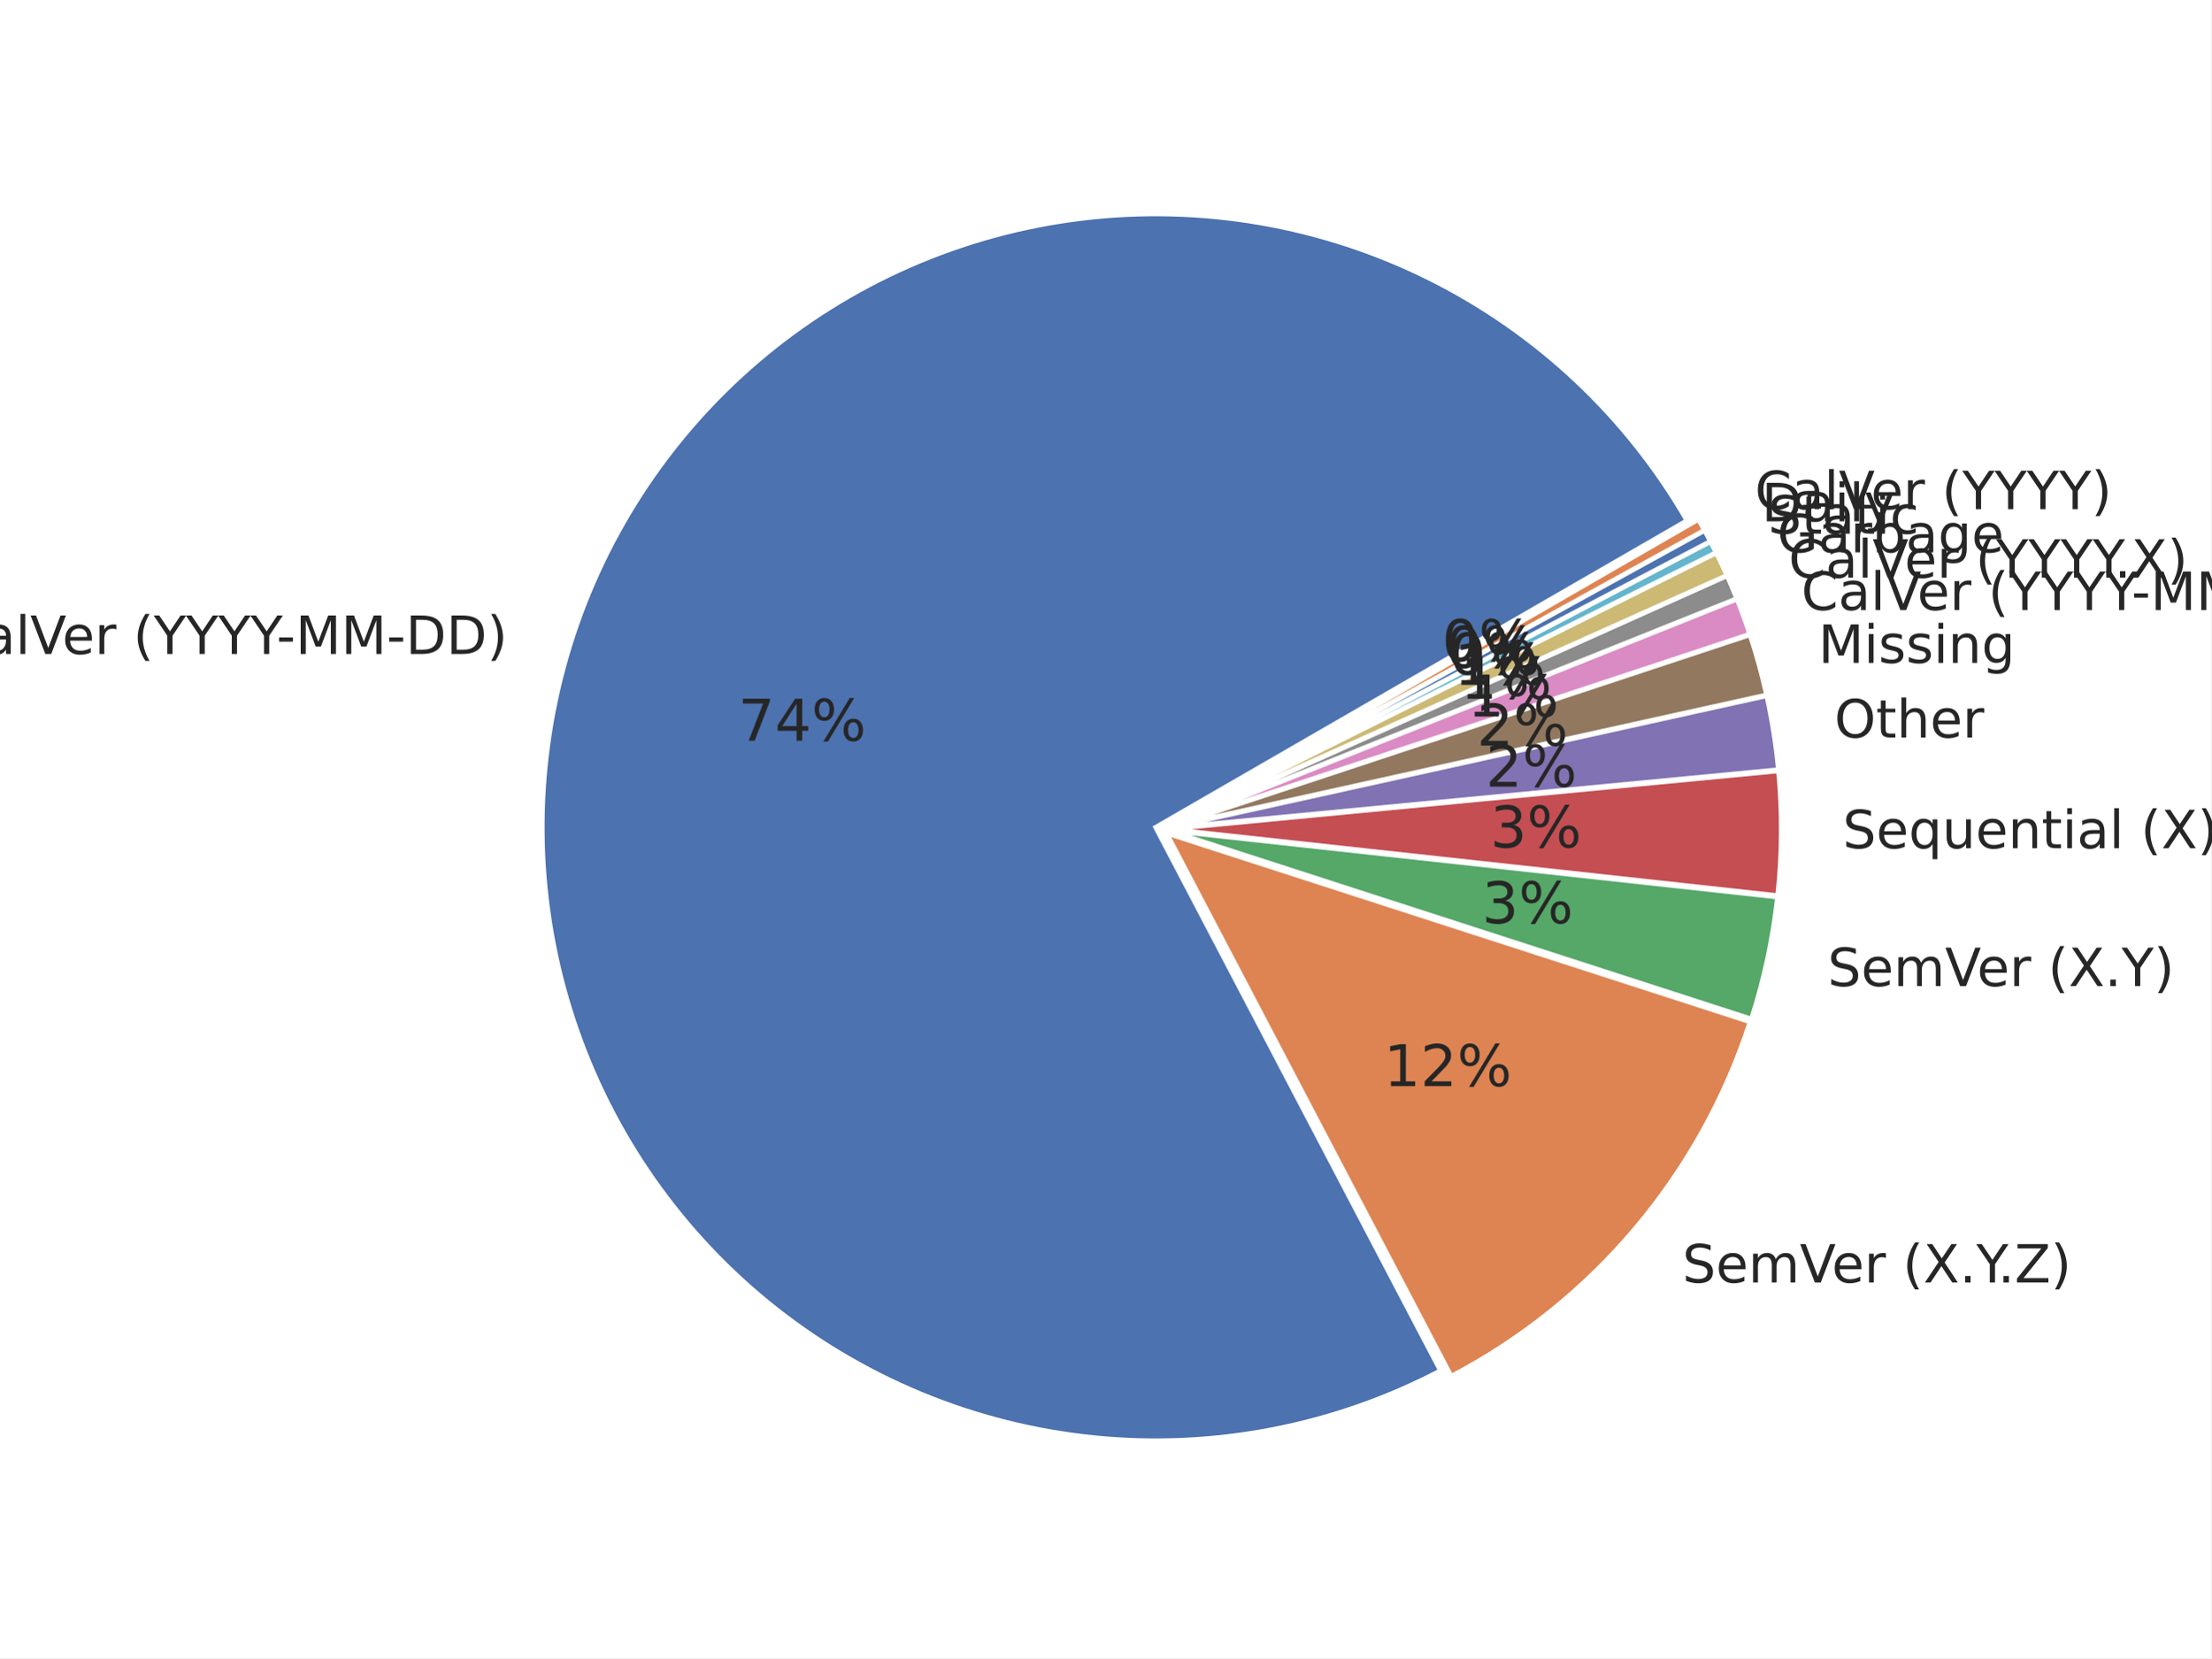
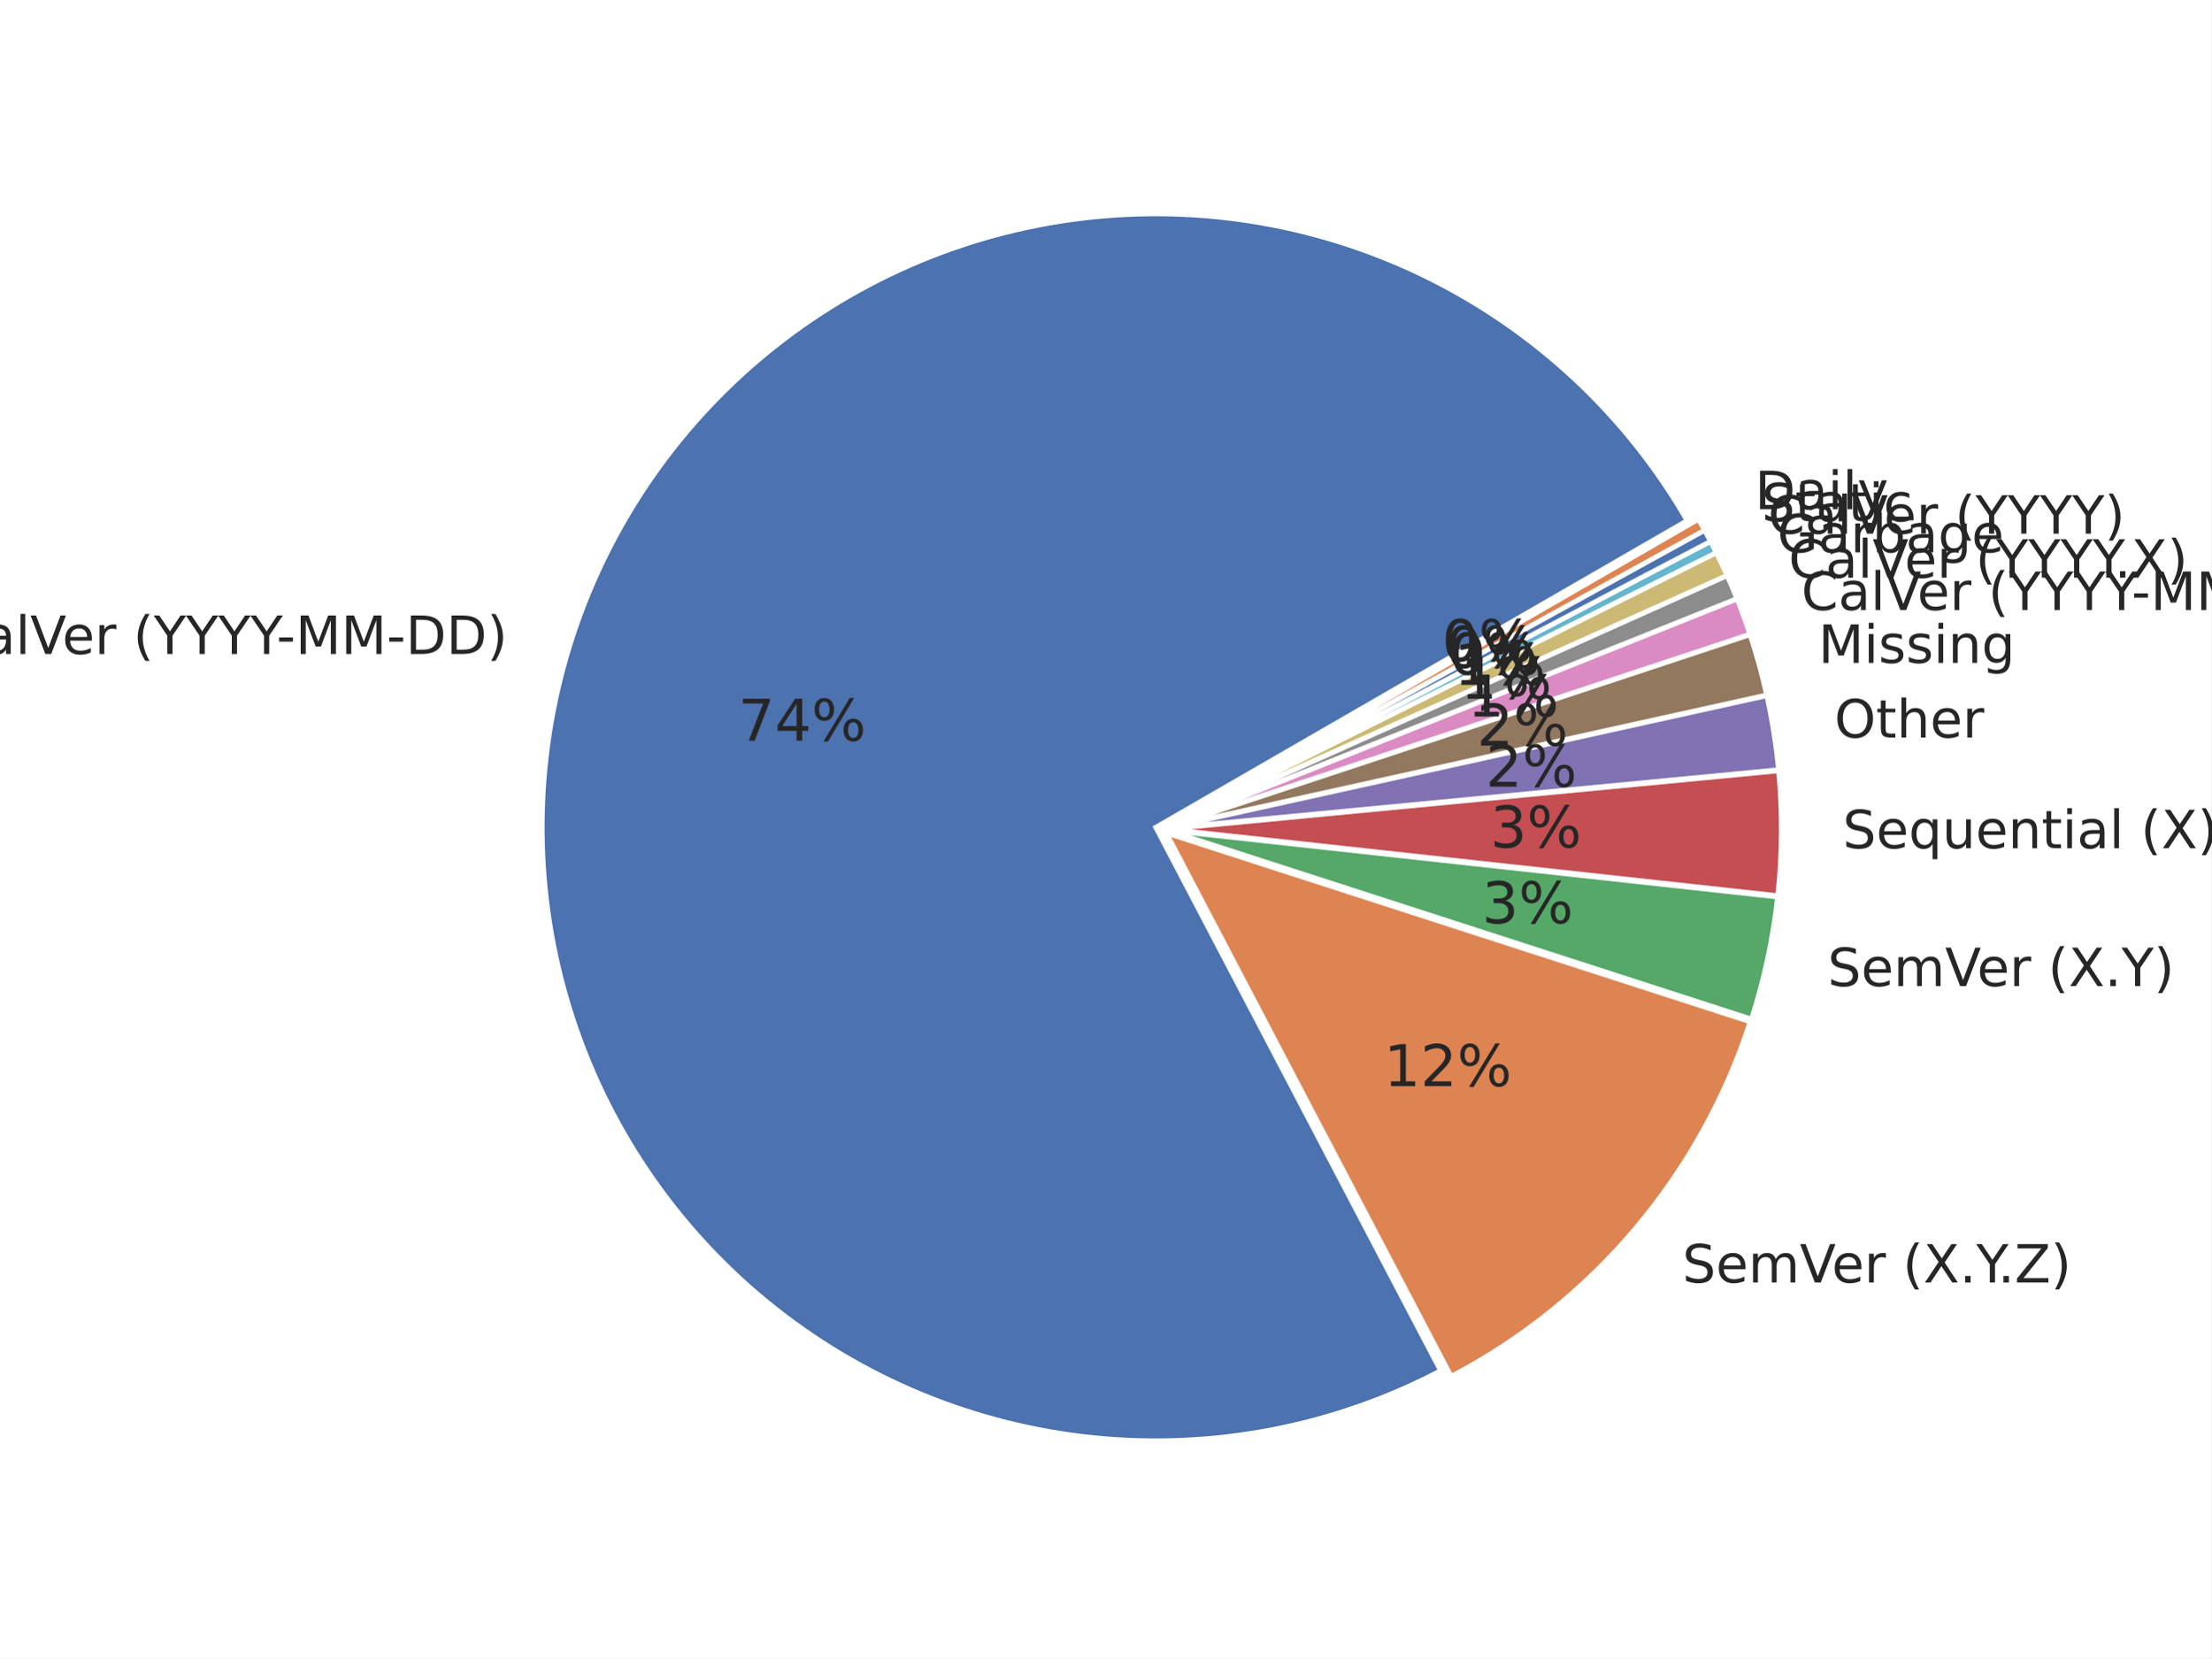
<svg xmlns="http://www.w3.org/2000/svg" xmlns:xlink="http://www.w3.org/1999/xlink" width="460.8pt" height="345.6pt" viewBox="0 0 460.8 345.6" version="1.1">
  <defs>
    <style type="text/css">*{stroke-linejoin: round; stroke-linecap: butt}</style>
  </defs>
  <g id="figure_1">
    <g id="patch_1">
      <path d="M 0 345.6  L 460.8 345.6  L 460.8 0  L 0 0  z " style="fill: #ffffff" />
    </g>
    <g id="axes_1">
      <g id="matplotlib.axis_1" />
      <g id="matplotlib.axis_2" />
      <g id="patch_2">
        <path d="M 351.601 108.508  C 339.068 86.8 320.425 69.25 298.001 58.049  C 275.577 46.848 250.347 42.484 225.464 45.502  C 200.581 48.52 177.126 58.789 158.03 75.026  C 138.934 91.263 125.027 112.761 118.047 136.836  C 111.067 160.91 111.317 186.513 118.766 210.446  C 126.216 234.379 140.54 255.602 159.95 271.462  C 179.36 287.323 203.011 297.131 227.949 299.662  C 252.886 302.193 278.026 297.337 300.227 285.7  L 240.861 172.444  z " style="fill: #4c72b0; stroke: #ffffff; stroke-linejoin: miter" />
      </g>
      <g id="patch_3">
        <path d="M 302.432 286.88  C 317.111 279.186 330.154 268.712 340.836 256.041  C 351.517 243.369 359.634 228.742 364.734 212.973  L 243.067 173.624  z " style="fill: #dd8452; stroke: #ffffff; stroke-linejoin: miter" />
      </g>
      <g id="patch_4">
        <path d="M 365.006 212.417  C 366.345 208.279 367.471 204.076 368.381 199.824  C 369.291 195.571 369.983 191.275 370.455 186.953  L 243.339 173.068  z " style="fill: #55a868; stroke: #ffffff; stroke-linejoin: miter" />
      </g>
      <g id="patch_5">
        <path d="M 370.484 186.694  C 370.956 182.371 371.207 178.027 371.237 173.678  C 371.266 169.33 371.074 164.983 370.661 160.654  L 243.368 172.809  z " style="fill: #c44e52; stroke: #ffffff; stroke-linejoin: miter" />
      </g>
      <g id="patch_6">
        <path d="M 370.645 160.446  C 370.397 157.849 370.07 155.26 369.663 152.683  C 369.257 150.106 368.772 147.542 368.209 144.995  L 243.352 172.601  z " style="fill: #8172b3; stroke: #ffffff; stroke-linejoin: miter" />
      </g>
      <g id="patch_7">
        <path d="M 368.178 144.855  C 367.709 142.732 367.186 140.622 366.609 138.526  C 366.032 136.43 365.402 134.349 364.719 132.285  L 243.322 172.461  z " style="fill: #937860; stroke: #ffffff; stroke-linejoin: miter" />
      </g>
      <g id="patch_8">
        <path d="M 364.687 132.186  C 364.277 130.947 363.848 129.716 363.401 128.49  C 362.953 127.265 362.487 126.047 362.002 124.836  L 243.29 172.361  z " style="fill: #da8bc3; stroke: #ffffff; stroke-linejoin: miter" />
      </g>
      <g id="patch_9">
        <path d="M 361.978 124.775  C 361.655 123.968 361.324 123.164 360.984 122.364  C 360.645 121.563 360.297 120.766 359.941 119.973  L 243.266 172.301  z " style="fill: #8c8c8c; stroke: #ffffff; stroke-linejoin: miter" />
      </g>
      <g id="patch_10">
        <path d="M 359.92 119.925  C 359.564 119.132 359.2 118.342 358.828 117.556  C 358.456 116.77 358.076 115.988 357.688 115.21  L 243.245 172.253  z " style="fill: #ccb974; stroke: #ffffff; stroke-linejoin: miter" />
      </g>
      <g id="patch_11">
        <path d="M 357.671 115.175  C 357.477 114.786 357.281 114.398 357.083 114.01  C 356.885 113.623 356.686 113.237 356.484 112.852  L 243.227 172.218  z " style="fill: #64b5cd; stroke: #ffffff; stroke-linejoin: miter" />
      </g>
      <g id="patch_12">
        <path d="M 356.472 112.829  C 356.27 112.444 356.066 112.06 355.86 111.677  C 355.654 111.294 355.447 110.912 355.237 110.531  L 243.215 172.195  z " style="fill: #4c72b0; stroke: #ffffff; stroke-linejoin: miter" />
      </g>
      <g id="patch_13">
        <path d="M 355.224 110.508  C 355.015 110.127 354.803 109.748 354.59 109.369  C 354.376 108.99 354.161 108.613 353.943 108.236  L 243.203 172.172  z " style="fill: #dd8452; stroke: #ffffff; stroke-linejoin: miter" />
      </g>
      <g id="text_1">
        <g style="fill: #262626" transform="translate(-11.18187 136.3101) scale(0.11 -0.11)">
          <defs>
            <path id="DejaVuSans-43" d="M 4122 4306  L 4122 3641  Q 3803 3938 3442 4084  Q 3081 4231 2675 4231  Q 1875 4231 1450 3742  Q 1025 3253 1025 2328  Q 1025 1406 1450 917  Q 1875 428 2675 428  Q 3081 428 3442 575  Q 3803 722 4122 1019  L 4122 359  Q 3791 134 3420 21  Q 3050 -91 2638 -91  Q 1578 -91 968 557  Q 359 1206 359 2328  Q 359 3453 968 4101  Q 1578 4750 2638 4750  Q 3056 4750 3426 4639  Q 3797 4528 4122 4306  z " transform="scale(0.015625)" />
            <path id="DejaVuSans-61" d="M 2194 1759  Q 1497 1759 1228 1600  Q 959 1441 959 1056  Q 959 750 1161 570  Q 1363 391 1709 391  Q 2188 391 2477 730  Q 2766 1069 2766 1631  L 2766 1759  L 2194 1759  z M 3341 1997  L 3341 0  L 2766 0  L 2766 531  Q 2569 213 2275 61  Q 1981 -91 1556 -91  Q 1019 -91 701 211  Q 384 513 384 1019  Q 384 1609 779 1909  Q 1175 2209 1959 2209  L 2766 2209  L 2766 2266  Q 2766 2663 2505 2880  Q 2244 3097 1772 3097  Q 1472 3097 1187 3025  Q 903 2953 641 2809  L 641 3341  Q 956 3463 1253 3523  Q 1550 3584 1831 3584  Q 2591 3584 2966 3190  Q 3341 2797 3341 1997  z " transform="scale(0.015625)" />
            <path id="DejaVuSans-6c" d="M 603 4863  L 1178 4863  L 1178 0  L 603 0  L 603 4863  z " transform="scale(0.015625)" />
            <path id="DejaVuSans-56" d="M 1831 0  L 50 4666  L 709 4666  L 2188 738  L 3669 4666  L 4325 4666  L 2547 0  L 1831 0  z " transform="scale(0.015625)" />
            <path id="DejaVuSans-65" d="M 3597 1894  L 3597 1613  L 953 1613  Q 991 1019 1311 708  Q 1631 397 2203 397  Q 2534 397 2845 478  Q 3156 559 3463 722  L 3463 178  Q 3153 47 2828 -22  Q 2503 -91 2169 -91  Q 1331 -91 842 396  Q 353 884 353 1716  Q 353 2575 817 3079  Q 1281 3584 2069 3584  Q 2775 3584 3186 3129  Q 3597 2675 3597 1894  z M 3022 2063  Q 3016 2534 2758 2815  Q 2500 3097 2075 3097  Q 1594 3097 1305 2825  Q 1016 2553 972 2059  L 3022 2063  z " transform="scale(0.015625)" />
            <path id="DejaVuSans-72" d="M 2631 2963  Q 2534 3019 2420 3045  Q 2306 3072 2169 3072  Q 1681 3072 1420 2755  Q 1159 2438 1159 1844  L 1159 0  L 581 0  L 581 3500  L 1159 3500  L 1159 2956  Q 1341 3275 1631 3429  Q 1922 3584 2338 3584  Q 2397 3584 2469 3576  Q 2541 3569 2628 3553  L 2631 2963  z " transform="scale(0.015625)" />
            <path id="DejaVuSans-20" transform="scale(0.015625)" />
            <path id="DejaVuSans-28" d="M 1984 4856  Q 1566 4138 1362 3434  Q 1159 2731 1159 2009  Q 1159 1288 1364 580  Q 1569 -128 1984 -844  L 1484 -844  Q 1016 -109 783 600  Q 550 1309 550 2009  Q 550 2706 781 3412  Q 1013 4119 1484 4856  L 1984 4856  z " transform="scale(0.015625)" />
            <path id="DejaVuSans-59" d="M -13 4666  L 666 4666  L 1959 2747  L 3244 4666  L 3922 4666  L 2272 2222  L 2272 0  L 1638 0  L 1638 2222  L -13 4666  z " transform="scale(0.015625)" />
            <path id="DejaVuSans-2d" d="M 313 2009  L 1997 2009  L 1997 1497  L 313 1497  L 313 2009  z " transform="scale(0.015625)" />
            <path id="DejaVuSans-4d" d="M 628 4666  L 1569 4666  L 2759 1491  L 3956 4666  L 4897 4666  L 4897 0  L 4281 0  L 4281 4097  L 3078 897  L 2444 897  L 1241 4097  L 1241 0  L 628 0  L 628 4666  z " transform="scale(0.015625)" />
            <path id="DejaVuSans-44" d="M 1259 4147  L 1259 519  L 2022 519  Q 2988 519 3436 956  Q 3884 1394 3884 2338  Q 3884 3275 3436 3711  Q 2988 4147 2022 4147  L 1259 4147  z M 628 4666  L 1925 4666  Q 3281 4666 3915 4102  Q 4550 3538 4550 2338  Q 4550 1131 3912 565  Q 3275 0 1925 0  L 628 0  L 628 4666  z " transform="scale(0.015625)" />
            <path id="DejaVuSans-29" d="M 513 4856  L 1013 4856  Q 1481 4119 1714 3412  Q 1947 2706 1947 2009  Q 1947 1309 1714 600  Q 1481 -109 1013 -844  L 513 -844  Q 928 -128 1133 580  Q 1338 1288 1338 2009  Q 1338 2731 1133 3434  Q 928 4138 513 4856  z " transform="scale(0.015625)" />
          </defs>
          <use xlink:href="#DejaVuSans-43" />
          <use xlink:href="#DejaVuSans-61" transform="translate(69.82422 0)" />
          <use xlink:href="#DejaVuSans-6c" transform="translate(131.1035 0)" />
          <use xlink:href="#DejaVuSans-56" transform="translate(158.8867 0)" />
          <use xlink:href="#DejaVuSans-65" transform="translate(219.5449 0)" />
          <use xlink:href="#DejaVuSans-72" transform="translate(281.0684 0)" />
          <use xlink:href="#DejaVuSans-20" transform="translate(322.1816 0)" />
          <use xlink:href="#DejaVuSans-28" transform="translate(353.9688 0)" />
          <use xlink:href="#DejaVuSans-59" transform="translate(392.9824 0)" />
          <use xlink:href="#DejaVuSans-59" transform="translate(454.0664 0)" />
          <use xlink:href="#DejaVuSans-59" transform="translate(515.1504 0)" />
          <use xlink:href="#DejaVuSans-59" transform="translate(576.2344 0)" />
          <use xlink:href="#DejaVuSans-2d" transform="translate(625.4434 0)" />
          <use xlink:href="#DejaVuSans-4d" transform="translate(661.5273 0)" />
          <use xlink:href="#DejaVuSans-4d" transform="translate(747.8066 0)" />
          <use xlink:href="#DejaVuSans-2d" transform="translate(834.0859 0)" />
          <use xlink:href="#DejaVuSans-44" transform="translate(870.1699 0)" />
          <use xlink:href="#DejaVuSans-44" transform="translate(947.1719 0)" />
          <use xlink:href="#DejaVuSans-29" transform="translate(1024.174 0)" />
        </g>
      </g>
      <g id="text_2">
        <g style="fill: #262626" transform="translate(153.8364 154.3902) scale(0.12 -0.12)">
          <defs>
            <path id="DejaVuSans-37" d="M 525 4666  L 3525 4666  L 3525 4397  L 1831 0  L 1172 0  L 2766 4134  L 525 4134  L 525 4666  z " transform="scale(0.015625)" />
            <path id="DejaVuSans-34" d="M 2419 4116  L 825 1625  L 2419 1625  L 2419 4116  z M 2253 4666  L 3047 4666  L 3047 1625  L 3713 1625  L 3713 1100  L 3047 1100  L 3047 0  L 2419 0  L 2419 1100  L 313 1100  L 313 1709  L 2253 4666  z " transform="scale(0.015625)" />
            <path id="DejaVuSans-25" d="M 4653 2053  Q 4381 2053 4226 1822  Q 4072 1591 4072 1178  Q 4072 772 4226 539  Q 4381 306 4653 306  Q 4919 306 5073 539  Q 5228 772 5228 1178  Q 5228 1588 5073 1820  Q 4919 2053 4653 2053  z M 4653 2450  Q 5147 2450 5437 2106  Q 5728 1763 5728 1178  Q 5728 594 5436 251  Q 5144 -91 4653 -91  Q 4153 -91 3862 251  Q 3572 594 3572 1178  Q 3572 1766 3864 2108  Q 4156 2450 4653 2450  z M 1428 4353  Q 1159 4353 1004 4120  Q 850 3888 850 3481  Q 850 3069 1003 2837  Q 1156 2606 1428 2606  Q 1700 2606 1854 2837  Q 2009 3069 2009 3481  Q 2009 3884 1853 4118  Q 1697 4353 1428 4353  z M 4250 4750  L 4750 4750  L 1831 -91  L 1331 -91  L 4250 4750  z M 1428 4750  Q 1922 4750 2215 4408  Q 2509 4066 2509 3481  Q 2509 2891 2217 2550  Q 1925 2209 1428 2209  Q 931 2209 642 2551  Q 353 2894 353 3481  Q 353 4063 643 4406  Q 934 4750 1428 4750  z " transform="scale(0.015625)" />
          </defs>
          <use xlink:href="#DejaVuSans-37" />
          <use xlink:href="#DejaVuSans-34" transform="translate(63.62305 0)" />
          <use xlink:href="#DejaVuSans-25" transform="translate(127.2461 0)" />
        </g>
      </g>
      <g id="text_3">
        <g style="fill: #262626" transform="translate(350.6126 267.3175) scale(0.11 -0.11)">
          <defs>
            <path id="DejaVuSans-53" d="M 3425 4513  L 3425 3897  Q 3066 4069 2747 4153  Q 2428 4238 2131 4238  Q 1616 4238 1336 4038  Q 1056 3838 1056 3469  Q 1056 3159 1242 3001  Q 1428 2844 1947 2747  L 2328 2669  Q 3034 2534 3370 2195  Q 3706 1856 3706 1288  Q 3706 609 3251 259  Q 2797 -91 1919 -91  Q 1588 -91 1214 -16  Q 841 59 441 206  L 441 856  Q 825 641 1194 531  Q 1563 422 1919 422  Q 2459 422 2753 634  Q 3047 847 3047 1241  Q 3047 1584 2836 1778  Q 2625 1972 2144 2069  L 1759 2144  Q 1053 2284 737 2584  Q 422 2884 422 3419  Q 422 4038 858 4394  Q 1294 4750 2059 4750  Q 2388 4750 2728 4690  Q 3069 4631 3425 4513  z " transform="scale(0.015625)" />
            <path id="DejaVuSans-6d" d="M 3328 2828  Q 3544 3216 3844 3400  Q 4144 3584 4550 3584  Q 5097 3584 5394 3201  Q 5691 2819 5691 2113  L 5691 0  L 5113 0  L 5113 2094  Q 5113 2597 4934 2840  Q 4756 3084 4391 3084  Q 3944 3084 3684 2787  Q 3425 2491 3425 1978  L 3425 0  L 2847 0  L 2847 2094  Q 2847 2600 2669 2842  Q 2491 3084 2119 3084  Q 1678 3084 1418 2786  Q 1159 2488 1159 1978  L 1159 0  L 581 0  L 581 3500  L 1159 3500  L 1159 2956  Q 1356 3278 1631 3431  Q 1906 3584 2284 3584  Q 2666 3584 2933 3390  Q 3200 3197 3328 2828  z " transform="scale(0.015625)" />
            <path id="DejaVuSans-58" d="M 403 4666  L 1081 4666  L 2241 2931  L 3406 4666  L 4084 4666  L 2584 2425  L 4184 0  L 3506 0  L 2194 1984  L 872 0  L 191 0  L 1856 2491  L 403 4666  z " transform="scale(0.015625)" />
            <path id="DejaVuSans-2e" d="M 684 794  L 1344 794  L 1344 0  L 684 0  L 684 794  z " transform="scale(0.015625)" />
            <path id="DejaVuSans-5a" d="M 359 4666  L 4025 4666  L 4025 4184  L 1075 531  L 4097 531  L 4097 0  L 288 0  L 288 481  L 3238 4134  L 359 4134  L 359 4666  z " transform="scale(0.015625)" />
          </defs>
          <use xlink:href="#DejaVuSans-53" />
          <use xlink:href="#DejaVuSans-65" transform="translate(63.47656 0)" />
          <use xlink:href="#DejaVuSans-6d" transform="translate(125 0)" />
          <use xlink:href="#DejaVuSans-56" transform="translate(222.4121 0)" />
          <use xlink:href="#DejaVuSans-65" transform="translate(283.0703 0)" />
          <use xlink:href="#DejaVuSans-72" transform="translate(344.5938 0)" />
          <use xlink:href="#DejaVuSans-20" transform="translate(385.707 0)" />
          <use xlink:href="#DejaVuSans-28" transform="translate(417.4941 0)" />
          <use xlink:href="#DejaVuSans-58" transform="translate(456.5078 0)" />
          <use xlink:href="#DejaVuSans-2e" transform="translate(525.0137 0)" />
          <use xlink:href="#DejaVuSans-59" transform="translate(556.8008 0)" />
          <use xlink:href="#DejaVuSans-2e" transform="translate(597.6348 0)" />
          <use xlink:href="#DejaVuSans-5a" transform="translate(629.4219 0)" />
          <use xlink:href="#DejaVuSans-29" transform="translate(697.9277 0)" />
        </g>
      </g>
      <g id="text_4">
        <g style="fill: #262626" transform="translate(288.3921 226.3852) scale(0.12 -0.12)">
          <defs>
            <path id="DejaVuSans-31" d="M 794 531  L 1825 531  L 1825 4091  L 703 3866  L 703 4441  L 1819 4666  L 2450 4666  L 2450 531  L 3481 531  L 3481 0  L 794 0  L 794 531  z " transform="scale(0.015625)" />
            <path id="DejaVuSans-32" d="M 1228 531  L 3431 531  L 3431 0  L 469 0  L 469 531  Q 828 903 1448 1529  Q 2069 2156 2228 2338  Q 2531 2678 2651 2914  Q 2772 3150 2772 3378  Q 2772 3750 2511 3984  Q 2250 4219 1831 4219  Q 1534 4219 1204 4116  Q 875 4013 500 3803  L 500 4441  Q 881 4594 1212 4672  Q 1544 4750 1819 4750  Q 2544 4750 2975 4387  Q 3406 4025 3406 3419  Q 3406 3131 3298 2873  Q 3191 2616 2906 2266  Q 2828 2175 2409 1742  Q 1991 1309 1228 531  z " transform="scale(0.015625)" />
          </defs>
          <use xlink:href="#DejaVuSans-31" />
          <use xlink:href="#DejaVuSans-32" transform="translate(63.62305 0)" />
          <use xlink:href="#DejaVuSans-25" transform="translate(127.2461 0)" />
        </g>
      </g>
      <g id="text_5">
        <g style="fill: #262626" transform="translate(380.8849 205.5347) scale(0.11 -0.11)">
          <use xlink:href="#DejaVuSans-53" />
          <use xlink:href="#DejaVuSans-65" transform="translate(63.47656 0)" />
          <use xlink:href="#DejaVuSans-6d" transform="translate(125 0)" />
          <use xlink:href="#DejaVuSans-56" transform="translate(222.4121 0)" />
          <use xlink:href="#DejaVuSans-65" transform="translate(283.0703 0)" />
          <use xlink:href="#DejaVuSans-72" transform="translate(344.5938 0)" />
          <use xlink:href="#DejaVuSans-20" transform="translate(385.707 0)" />
          <use xlink:href="#DejaVuSans-28" transform="translate(417.4941 0)" />
          <use xlink:href="#DejaVuSans-58" transform="translate(456.5078 0)" />
          <use xlink:href="#DejaVuSans-2e" transform="translate(525.0137 0)" />
          <use xlink:href="#DejaVuSans-59" transform="translate(556.8008 0)" />
          <use xlink:href="#DejaVuSans-29" transform="translate(617.8848 0)" />
        </g>
      </g>
      <g id="text_6">
        <g style="fill: #262626" transform="translate(308.8458 192.4325) scale(0.12 -0.12)">
          <defs>
            <path id="DejaVuSans-33" d="M 2597 2516  Q 3050 2419 3304 2112  Q 3559 1806 3559 1356  Q 3559 666 3084 287  Q 2609 -91 1734 -91  Q 1441 -91 1130 -33  Q 819 25 488 141  L 488 750  Q 750 597 1062 519  Q 1375 441 1716 441  Q 2309 441 2620 675  Q 2931 909 2931 1356  Q 2931 1769 2642 2001  Q 2353 2234 1838 2234  L 1294 2234  L 1294 2753  L 1863 2753  Q 2328 2753 2575 2939  Q 2822 3125 2822 3475  Q 2822 3834 2567 4026  Q 2313 4219 1838 4219  Q 1578 4219 1281 4162  Q 984 4106 628 3988  L 628 4550  Q 988 4650 1302 4700  Q 1616 4750 1894 4750  Q 2613 4750 3031 4423  Q 3450 4097 3450 3541  Q 3450 3153 3228 2886  Q 3006 2619 2597 2516  z " transform="scale(0.015625)" />
          </defs>
          <use xlink:href="#DejaVuSans-33" />
          <use xlink:href="#DejaVuSans-25" transform="translate(63.62305 0)" />
        </g>
      </g>
      <g id="text_7">
        <g style="fill: #262626" transform="translate(384.0236 176.8005) scale(0.11 -0.11)">
          <defs>
            <path id="DejaVuSans-71" d="M 947 1747  Q 947 1113 1208 752  Q 1469 391 1925 391  Q 2381 391 2643 752  Q 2906 1113 2906 1747  Q 2906 2381 2643 2742  Q 2381 3103 1925 3103  Q 1469 3103 1208 2742  Q 947 2381 947 1747  z M 2906 525  Q 2725 213 2448 61  Q 2172 -91 1784 -91  Q 1150 -91 751 415  Q 353 922 353 1747  Q 353 2572 751 3078  Q 1150 3584 1784 3584  Q 2172 3584 2448 3432  Q 2725 3281 2906 2969  L 2906 3500  L 3481 3500  L 3481 -1331  L 2906 -1331  L 2906 525  z " transform="scale(0.015625)" />
            <path id="DejaVuSans-75" d="M 544 1381  L 544 3500  L 1119 3500  L 1119 1403  Q 1119 906 1312 657  Q 1506 409 1894 409  Q 2359 409 2629 706  Q 2900 1003 2900 1516  L 2900 3500  L 3475 3500  L 3475 0  L 2900 0  L 2900 538  Q 2691 219 2414 64  Q 2138 -91 1772 -91  Q 1169 -91 856 284  Q 544 659 544 1381  z M 1991 3584  L 1991 3584  z " transform="scale(0.015625)" />
            <path id="DejaVuSans-6e" d="M 3513 2113  L 3513 0  L 2938 0  L 2938 2094  Q 2938 2591 2744 2837  Q 2550 3084 2163 3084  Q 1697 3084 1428 2787  Q 1159 2491 1159 1978  L 1159 0  L 581 0  L 581 3500  L 1159 3500  L 1159 2956  Q 1366 3272 1645 3428  Q 1925 3584 2291 3584  Q 2894 3584 3203 3211  Q 3513 2838 3513 2113  z " transform="scale(0.015625)" />
            <path id="DejaVuSans-74" d="M 1172 4494  L 1172 3500  L 2356 3500  L 2356 3053  L 1172 3053  L 1172 1153  Q 1172 725 1289 603  Q 1406 481 1766 481  L 2356 481  L 2356 0  L 1766 0  Q 1100 0 847 248  Q 594 497 594 1153  L 594 3053  L 172 3053  L 172 3500  L 594 3500  L 594 4494  L 1172 4494  z " transform="scale(0.015625)" />
            <path id="DejaVuSans-69" d="M 603 3500  L 1178 3500  L 1178 0  L 603 0  L 603 3500  z M 603 4863  L 1178 4863  L 1178 4134  L 603 4134  L 603 4863  z " transform="scale(0.015625)" />
          </defs>
          <use xlink:href="#DejaVuSans-53" />
          <use xlink:href="#DejaVuSans-65" transform="translate(63.47656 0)" />
          <use xlink:href="#DejaVuSans-71" transform="translate(125 0)" />
          <use xlink:href="#DejaVuSans-75" transform="translate(188.4766 0)" />
          <use xlink:href="#DejaVuSans-65" transform="translate(251.8555 0)" />
          <use xlink:href="#DejaVuSans-6e" transform="translate(313.3789 0)" />
          <use xlink:href="#DejaVuSans-74" transform="translate(376.7578 0)" />
          <use xlink:href="#DejaVuSans-69" transform="translate(415.9668 0)" />
          <use xlink:href="#DejaVuSans-61" transform="translate(443.75 0)" />
          <use xlink:href="#DejaVuSans-6c" transform="translate(505.0293 0)" />
          <use xlink:href="#DejaVuSans-20" transform="translate(532.8125 0)" />
          <use xlink:href="#DejaVuSans-28" transform="translate(564.5996 0)" />
          <use xlink:href="#DejaVuSans-58" transform="translate(603.6133 0)" />
          <use xlink:href="#DejaVuSans-29" transform="translate(672.1191 0)" />
        </g>
      </g>
      <g id="text_8">
        <g style="fill: #262626" transform="translate(310.5706 176.6417) scale(0.12 -0.12)">
          <use xlink:href="#DejaVuSans-33" />
          <use xlink:href="#DejaVuSans-25" transform="translate(63.62305 0)" />
        </g>
      </g>
      <g id="text_9">
        <g style="fill: #262626" transform="translate(382.2944 153.7267) scale(0.11 -0.11)">
          <defs>
            <path id="DejaVuSans-4f" d="M 2522 4238  Q 1834 4238 1429 3725  Q 1025 3213 1025 2328  Q 1025 1447 1429 934  Q 1834 422 2522 422  Q 3209 422 3611 934  Q 4013 1447 4013 2328  Q 4013 3213 3611 3725  Q 3209 4238 2522 4238  z M 2522 4750  Q 3503 4750 4090 4092  Q 4678 3434 4678 2328  Q 4678 1225 4090 567  Q 3503 -91 2522 -91  Q 1538 -91 948 565  Q 359 1222 359 2328  Q 359 3434 948 4092  Q 1538 4750 2522 4750  z " transform="scale(0.015625)" />
            <path id="DejaVuSans-68" d="M 3513 2113  L 3513 0  L 2938 0  L 2938 2094  Q 2938 2591 2744 2837  Q 2550 3084 2163 3084  Q 1697 3084 1428 2787  Q 1159 2491 1159 1978  L 1159 0  L 581 0  L 581 4863  L 1159 4863  L 1159 2956  Q 1366 3272 1645 3428  Q 1925 3584 2291 3584  Q 2894 3584 3203 3211  Q 3513 2838 3513 2113  z " transform="scale(0.015625)" />
          </defs>
          <use xlink:href="#DejaVuSans-4f" />
          <use xlink:href="#DejaVuSans-74" transform="translate(78.71094 0)" />
          <use xlink:href="#DejaVuSans-68" transform="translate(117.9199 0)" />
          <use xlink:href="#DejaVuSans-65" transform="translate(181.2988 0)" />
          <use xlink:href="#DejaVuSans-72" transform="translate(242.8223 0)" />
        </g>
      </g>
      <g id="text_10">
        <g style="fill: #262626" transform="translate(309.6204 163.9615) scale(0.12 -0.12)">
          <use xlink:href="#DejaVuSans-32" />
          <use xlink:href="#DejaVuSans-25" transform="translate(63.62305 0)" />
        </g>
      </g>
      <g id="text_11">
        <g style="fill: #262626" transform="translate(378.9375 138.1676) scale(0.11 -0.11)">
          <defs>
            <path id="DejaVuSans-73" d="M 2834 3397  L 2834 2853  Q 2591 2978 2328 3040  Q 2066 3103 1784 3103  Q 1356 3103 1142 2972  Q 928 2841 928 2578  Q 928 2378 1081 2264  Q 1234 2150 1697 2047  L 1894 2003  Q 2506 1872 2764 1633  Q 3022 1394 3022 966  Q 3022 478 2636 193  Q 2250 -91 1575 -91  Q 1294 -91 989 -36  Q 684 19 347 128  L 347 722  Q 666 556 975 473  Q 1284 391 1588 391  Q 1994 391 2212 530  Q 2431 669 2431 922  Q 2431 1156 2273 1281  Q 2116 1406 1581 1522  L 1381 1569  Q 847 1681 609 1914  Q 372 2147 372 2553  Q 372 3047 722 3315  Q 1072 3584 1716 3584  Q 2034 3584 2315 3537  Q 2597 3491 2834 3397  z " transform="scale(0.015625)" />
            <path id="DejaVuSans-67" d="M 2906 1791  Q 2906 2416 2648 2759  Q 2391 3103 1925 3103  Q 1463 3103 1205 2759  Q 947 2416 947 1791  Q 947 1169 1205 825  Q 1463 481 1925 481  Q 2391 481 2648 825  Q 2906 1169 2906 1791  z M 3481 434  Q 3481 -459 3084 -895  Q 2688 -1331 1869 -1331  Q 1566 -1331 1297 -1286  Q 1028 -1241 775 -1147  L 775 -588  Q 1028 -725 1275 -790  Q 1522 -856 1778 -856  Q 2344 -856 2625 -561  Q 2906 -266 2906 331  L 2906 616  Q 2728 306 2450 153  Q 2172 0 1784 0  Q 1141 0 747 490  Q 353 981 353 1791  Q 353 2603 747 3093  Q 1141 3584 1784 3584  Q 2172 3584 2450 3431  Q 2728 3278 2906 2969  L 2906 3500  L 3481 3500  L 3481 434  z " transform="scale(0.015625)" />
          </defs>
          <use xlink:href="#DejaVuSans-4d" />
          <use xlink:href="#DejaVuSans-69" transform="translate(86.2793 0)" />
          <use xlink:href="#DejaVuSans-73" transform="translate(114.0625 0)" />
          <use xlink:href="#DejaVuSans-73" transform="translate(166.1621 0)" />
          <use xlink:href="#DejaVuSans-69" transform="translate(218.2617 0)" />
          <use xlink:href="#DejaVuSans-6e" transform="translate(246.0449 0)" />
          <use xlink:href="#DejaVuSans-67" transform="translate(309.4238 0)" />
        </g>
      </g>
      <g id="text_12">
        <g style="fill: #262626" transform="translate(307.7755 155.411) scale(0.12 -0.12)">
          <use xlink:href="#DejaVuSans-32" />
          <use xlink:href="#DejaVuSans-25" transform="translate(63.62305 0)" />
        </g>
      </g>
      <g id="text_13">
        <g style="fill: #262626" transform="translate(375.4119 127.1386) scale(0.11 -0.11)">
          <use xlink:href="#DejaVuSans-43" />
          <use xlink:href="#DejaVuSans-61" transform="translate(69.82422 0)" />
          <use xlink:href="#DejaVuSans-6c" transform="translate(131.1035 0)" />
          <use xlink:href="#DejaVuSans-56" transform="translate(158.8867 0)" />
          <use xlink:href="#DejaVuSans-65" transform="translate(219.5449 0)" />
          <use xlink:href="#DejaVuSans-72" transform="translate(281.0684 0)" />
          <use xlink:href="#DejaVuSans-20" transform="translate(322.1816 0)" />
          <use xlink:href="#DejaVuSans-28" transform="translate(353.9688 0)" />
          <use xlink:href="#DejaVuSans-59" transform="translate(392.9824 0)" />
          <use xlink:href="#DejaVuSans-59" transform="translate(454.0664 0)" />
          <use xlink:href="#DejaVuSans-59" transform="translate(515.1504 0)" />
          <use xlink:href="#DejaVuSans-59" transform="translate(576.2344 0)" />
          <use xlink:href="#DejaVuSans-2d" transform="translate(625.4434 0)" />
          <use xlink:href="#DejaVuSans-4d" transform="translate(661.5273 0)" />
          <use xlink:href="#DejaVuSans-4d" transform="translate(747.8066 0)" />
          <use xlink:href="#DejaVuSans-29" transform="translate(834.0859 0)" />
        </g>
      </g>
      <g id="text_14">
        <g style="fill: #262626" transform="translate(305.8381 149.35) scale(0.12 -0.12)">
          <use xlink:href="#DejaVuSans-31" />
          <use xlink:href="#DejaVuSans-25" transform="translate(63.62305 0)" />
        </g>
      </g>
      <g id="text_15">
        <g style="fill: #262626" transform="translate(372.756 120.4054) scale(0.11 -0.11)">
          <use xlink:href="#DejaVuSans-43" />
          <use xlink:href="#DejaVuSans-61" transform="translate(69.82422 0)" />
          <use xlink:href="#DejaVuSans-6c" transform="translate(131.1035 0)" />
          <use xlink:href="#DejaVuSans-56" transform="translate(158.8867 0)" />
          <use xlink:href="#DejaVuSans-65" transform="translate(219.5449 0)" />
          <use xlink:href="#DejaVuSans-72" transform="translate(281.0684 0)" />
          <use xlink:href="#DejaVuSans-20" transform="translate(322.1816 0)" />
          <use xlink:href="#DejaVuSans-28" transform="translate(353.9688 0)" />
          <use xlink:href="#DejaVuSans-59" transform="translate(392.9824 0)" />
          <use xlink:href="#DejaVuSans-59" transform="translate(454.0664 0)" />
          <use xlink:href="#DejaVuSans-59" transform="translate(515.1504 0)" />
          <use xlink:href="#DejaVuSans-59" transform="translate(576.2344 0)" />
          <use xlink:href="#DejaVuSans-2e" transform="translate(617.0684 0)" />
          <use xlink:href="#DejaVuSans-58" transform="translate(648.8555 0)" />
          <use xlink:href="#DejaVuSans-29" transform="translate(717.3613 0)" />
        </g>
      </g>
      <g id="text_16">
        <g style="fill: #262626" transform="translate(304.3786 145.6497) scale(0.12 -0.12)">
          <use xlink:href="#DejaVuSans-31" />
          <use xlink:href="#DejaVuSans-25" transform="translate(63.62305 0)" />
        </g>
      </g>
      <g id="text_17">
        <g style="fill: #262626" transform="translate(370.3865 115.1219) scale(0.11 -0.11)">
          <defs>
            <path id="DejaVuSans-47" d="M 3809 666  L 3809 1919  L 2778 1919  L 2778 2438  L 4434 2438  L 4434 434  Q 4069 175 3628 42  Q 3188 -91 2688 -91  Q 1594 -91 976 548  Q 359 1188 359 2328  Q 359 3472 976 4111  Q 1594 4750 2688 4750  Q 3144 4750 3555 4637  Q 3966 4525 4313 4306  L 4313 3634  Q 3963 3931 3569 4081  Q 3175 4231 2741 4231  Q 1884 4231 1454 3753  Q 1025 3275 1025 2328  Q 1025 1384 1454 906  Q 1884 428 2741 428  Q 3075 428 3337 486  Q 3600 544 3809 666  z " transform="scale(0.015625)" />
            <path id="DejaVuSans-62" d="M 3116 1747  Q 3116 2381 2855 2742  Q 2594 3103 2138 3103  Q 1681 3103 1420 2742  Q 1159 2381 1159 1747  Q 1159 1113 1420 752  Q 1681 391 2138 391  Q 2594 391 2855 752  Q 3116 1113 3116 1747  z M 1159 2969  Q 1341 3281 1617 3432  Q 1894 3584 2278 3584  Q 2916 3584 3314 3078  Q 3713 2572 3713 1747  Q 3713 922 3314 415  Q 2916 -91 2278 -91  Q 1894 -91 1617 61  Q 1341 213 1159 525  L 1159 0  L 581 0  L 581 4863  L 1159 4863  L 1159 2969  z " transform="scale(0.015625)" />
          </defs>
          <use xlink:href="#DejaVuSans-47" />
          <use xlink:href="#DejaVuSans-61" transform="translate(77.49023 0)" />
          <use xlink:href="#DejaVuSans-72" transform="translate(138.7695 0)" />
          <use xlink:href="#DejaVuSans-62" transform="translate(179.8828 0)" />
          <use xlink:href="#DejaVuSans-61" transform="translate(243.3594 0)" />
          <use xlink:href="#DejaVuSans-67" transform="translate(304.6387 0)" />
          <use xlink:href="#DejaVuSans-65" transform="translate(368.1152 0)" />
        </g>
      </g>
      <g id="text_18">
        <g style="fill: #262626" transform="translate(303.0764 142.7462) scale(0.12 -0.12)">
          <use xlink:href="#DejaVuSans-31" />
          <use xlink:href="#DejaVuSans-25" transform="translate(63.62305 0)" />
        </g>
      </g>
      <g id="text_19">
        <g style="fill: #262626" transform="translate(368.4688 111.225) scale(0.11 -0.11)">
-           <defs>
-             <path id="DejaVuSans-63" d="M 3122 3366  L 3122 2828  Q 2878 2963 2633 3030  Q 2388 3097 2138 3097  Q 1578 3097 1268 2742  Q 959 2388 959 1747  Q 959 1106 1268 751  Q 1578 397 2138 397  Q 2388 397 2633 464  Q 2878 531 3122 666  L 3122 134  Q 2881 22 2623 -34  Q 2366 -91 2075 -91  Q 1284 -91 818 406  Q 353 903 353 1747  Q 353 2603 823 3093  Q 1294 3584 2113 3584  Q 2378 3584 2631 3529  Q 2884 3475 3122 3366  z " transform="scale(0.015625)" />
-           </defs>
-           <use xlink:href="#DejaVuSans-53" />
-           <use xlink:href="#DejaVuSans-74" transform="translate(63.47656 0)" />
-           <use xlink:href="#DejaVuSans-61" transform="translate(102.6855 0)" />
-           <use xlink:href="#DejaVuSans-74" transform="translate(163.9648 0)" />
-           <use xlink:href="#DejaVuSans-69" transform="translate(203.1738 0)" />
-           <use xlink:href="#DejaVuSans-63" transform="translate(230.957 0)" />
-         </g>
-       </g>
-       <g id="text_20">
-         <g style="fill: #262626" transform="translate(302.0225 140.6047) scale(0.12 -0.12)">
-           <defs>
-             <path id="DejaVuSans-30" d="M 2034 4250  Q 1547 4250 1301 3770  Q 1056 3291 1056 2328  Q 1056 1369 1301 889  Q 1547 409 2034 409  Q 2525 409 2770 889  Q 3016 1369 3016 2328  Q 3016 3291 2770 3770  Q 2525 4250 2034 4250  z M 2034 4750  Q 2819 4750 3233 4129  Q 3647 3509 3647 2328  Q 3647 1150 3233 529  Q 2819 -91 2034 -91  Q 1250 -91 836 529  Q 422 1150 422 2328  Q 422 3509 836 4129  Q 1250 4750 2034 4750  z " transform="scale(0.015625)" />
-           </defs>
-           <use xlink:href="#DejaVuSans-30" />
-           <use xlink:href="#DejaVuSans-25" transform="translate(63.62305 0)" />
-         </g>
-       </g>
-       <g id="text_21">
-         <g style="fill: #262626" transform="translate(367.1246 108.6605) scale(0.11 -0.11)">
-           <defs>
-             <path id="DejaVuSans-79" d="M 2059 -325  Q 1816 -950 1584 -1140  Q 1353 -1331 966 -1331  L 506 -1331  L 506 -850  L 844 -850  Q 1081 -850 1212 -737  Q 1344 -625 1503 -206  L 1606 56  L 191 3500  L 800 3500  L 1894 763  L 2988 3500  L 3597 3500  L 2059 -325  z " transform="scale(0.015625)" />
-           </defs>
-           <use xlink:href="#DejaVuSans-44" />
-           <use xlink:href="#DejaVuSans-61" transform="translate(77.00195 0)" />
-           <use xlink:href="#DejaVuSans-69" transform="translate(138.2812 0)" />
-           <use xlink:href="#DejaVuSans-6c" transform="translate(166.0645 0)" />
-           <use xlink:href="#DejaVuSans-79" transform="translate(193.8477 0)" />
-         </g>
-       </g>
-       <g id="text_22">
-         <g style="fill: #262626" transform="translate(301.2838 139.1953) scale(0.12 -0.12)">
-           <use xlink:href="#DejaVuSans-30" />
-           <use xlink:href="#DejaVuSans-25" transform="translate(63.62305 0)" />
-         </g>
-       </g>
-       <g id="text_23">
-         <g style="fill: #262626" transform="translate(365.7283 106.1239) scale(0.11 -0.11)">
          <use xlink:href="#DejaVuSans-43" />
          <use xlink:href="#DejaVuSans-61" transform="translate(69.82422 0)" />
          <use xlink:href="#DejaVuSans-6c" transform="translate(131.1035 0)" />
          <use xlink:href="#DejaVuSans-56" transform="translate(158.8867 0)" />
          <use xlink:href="#DejaVuSans-65" transform="translate(219.5449 0)" />
          <use xlink:href="#DejaVuSans-72" transform="translate(281.0684 0)" />
          <use xlink:href="#DejaVuSans-20" transform="translate(322.1816 0)" />
          <use xlink:href="#DejaVuSans-28" transform="translate(353.9688 0)" />
          <use xlink:href="#DejaVuSans-59" transform="translate(392.9824 0)" />
          <use xlink:href="#DejaVuSans-59" transform="translate(454.0664 0)" />
          <use xlink:href="#DejaVuSans-59" transform="translate(515.1504 0)" />
          <use xlink:href="#DejaVuSans-59" transform="translate(576.2344 0)" />
          <use xlink:href="#DejaVuSans-29" transform="translate(637.3184 0)" />
        </g>
      </g>
+       <g id="text_20">
+         <g style="fill: #262626" transform="translate(302.0225 140.6047) scale(0.12 -0.12)">
+           <defs>
+             <path id="DejaVuSans-30" d="M 2034 4250  Q 1547 4250 1301 3770  Q 1056 3291 1056 2328  Q 1056 1369 1301 889  Q 1547 409 2034 409  Q 2525 409 2770 889  Q 3016 1369 3016 2328  Q 3016 3291 2770 3770  Q 2525 4250 2034 4250  z M 2034 4750  Q 2819 4750 3233 4129  Q 3647 3509 3647 2328  Q 3647 1150 3233 529  Q 2819 -91 2034 -91  Q 1250 -91 836 529  Q 422 1150 422 2328  Q 422 3509 836 4129  Q 1250 4750 2034 4750  z " transform="scale(0.015625)" />
+           </defs>
+           <use xlink:href="#DejaVuSans-30" />
+           <use xlink:href="#DejaVuSans-25" transform="translate(63.62305 0)" />
+         </g>
+       </g>
+       <g id="text_21">
+         <g style="fill: #262626" transform="translate(367.1246 108.6605) scale(0.11 -0.11)">
+           <defs>
+             <path id="DejaVuSans-63" d="M 3122 3366  L 3122 2828  Q 2878 2963 2633 3030  Q 2388 3097 2138 3097  Q 1578 3097 1268 2742  Q 959 2388 959 1747  Q 959 1106 1268 751  Q 1578 397 2138 397  Q 2388 397 2633 464  Q 2878 531 3122 666  L 3122 134  Q 2881 22 2623 -34  Q 2366 -91 2075 -91  Q 1284 -91 818 406  Q 353 903 353 1747  Q 353 2603 823 3093  Q 1294 3584 2113 3584  Q 2378 3584 2631 3529  Q 2884 3475 3122 3366  z " transform="scale(0.015625)" />
+           </defs>
+           <use xlink:href="#DejaVuSans-53" />
+           <use xlink:href="#DejaVuSans-74" transform="translate(63.47656 0)" />
+           <use xlink:href="#DejaVuSans-61" transform="translate(102.6855 0)" />
+           <use xlink:href="#DejaVuSans-74" transform="translate(163.9648 0)" />
+           <use xlink:href="#DejaVuSans-69" transform="translate(203.1738 0)" />
+           <use xlink:href="#DejaVuSans-63" transform="translate(230.957 0)" />
+         </g>
+       </g>
+       <g id="text_22">
+         <g style="fill: #262626" transform="translate(301.2838 139.1953) scale(0.12 -0.12)">
+           <use xlink:href="#DejaVuSans-30" />
+           <use xlink:href="#DejaVuSans-25" transform="translate(63.62305 0)" />
+         </g>
+       </g>
+       <g id="text_23">
+         <g style="fill: #262626" transform="translate(365.7283 106.1239) scale(0.11 -0.11)">
+           <defs>
+             <path id="DejaVuSans-79" d="M 2059 -325  Q 1816 -950 1584 -1140  Q 1353 -1331 966 -1331  L 506 -1331  L 506 -850  L 844 -850  Q 1081 -850 1212 -737  Q 1344 -625 1503 -206  L 1606 56  L 191 3500  L 800 3500  L 1894 763  L 2988 3500  L 3597 3500  L 2059 -325  z " transform="scale(0.015625)" />
+           </defs>
+           <use xlink:href="#DejaVuSans-44" />
+           <use xlink:href="#DejaVuSans-61" transform="translate(77.00195 0)" />
+           <use xlink:href="#DejaVuSans-69" transform="translate(138.2812 0)" />
+           <use xlink:href="#DejaVuSans-6c" transform="translate(166.0645 0)" />
+           <use xlink:href="#DejaVuSans-79" transform="translate(193.8477 0)" />
+         </g>
+       </g>
      <g id="text_24">
        <g style="fill: #262626" transform="translate(300.5164 137.8014) scale(0.12 -0.12)">
          <use xlink:href="#DejaVuSans-30" />
          <use xlink:href="#DejaVuSans-25" transform="translate(63.62305 0)" />
        </g>
      </g>
    </g>
  </g>
</svg>
